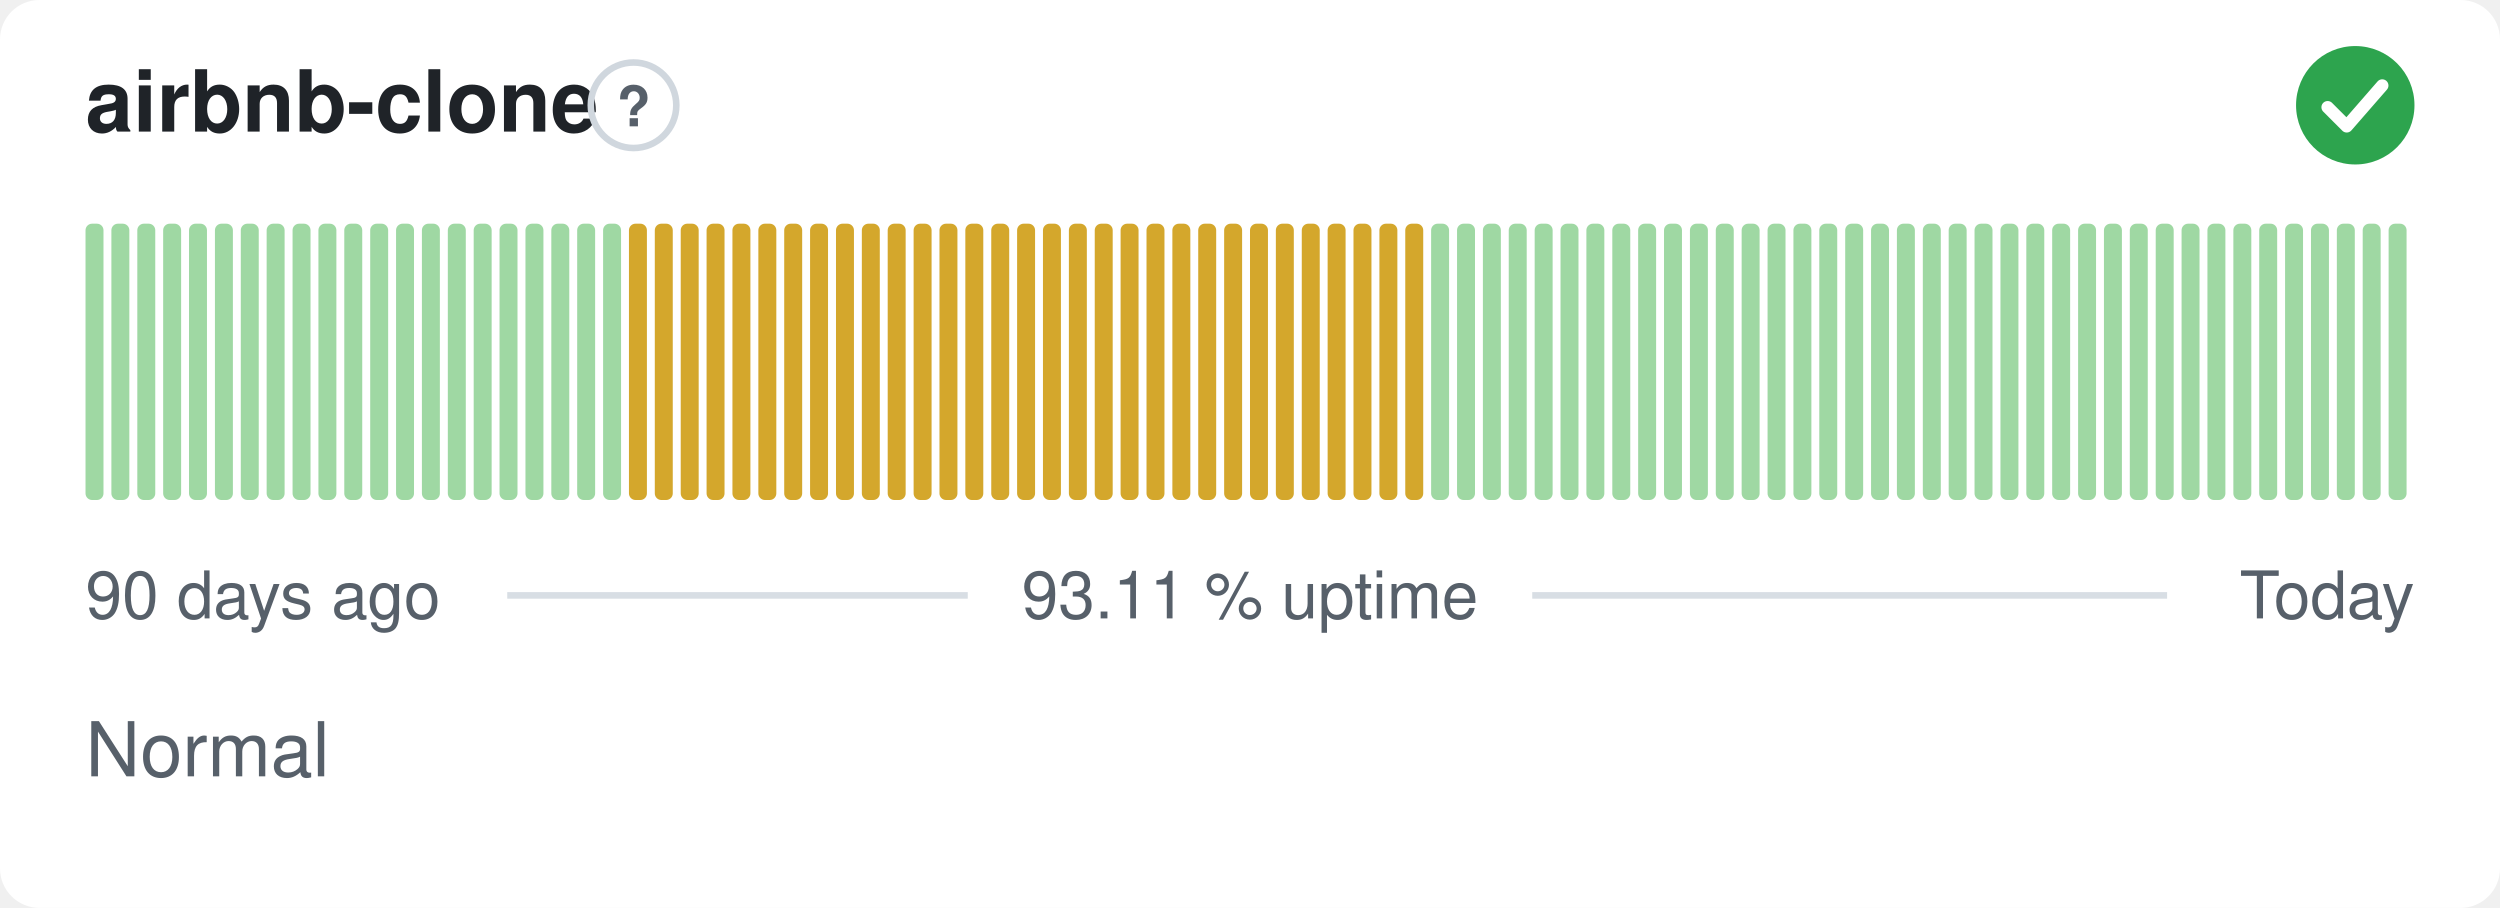
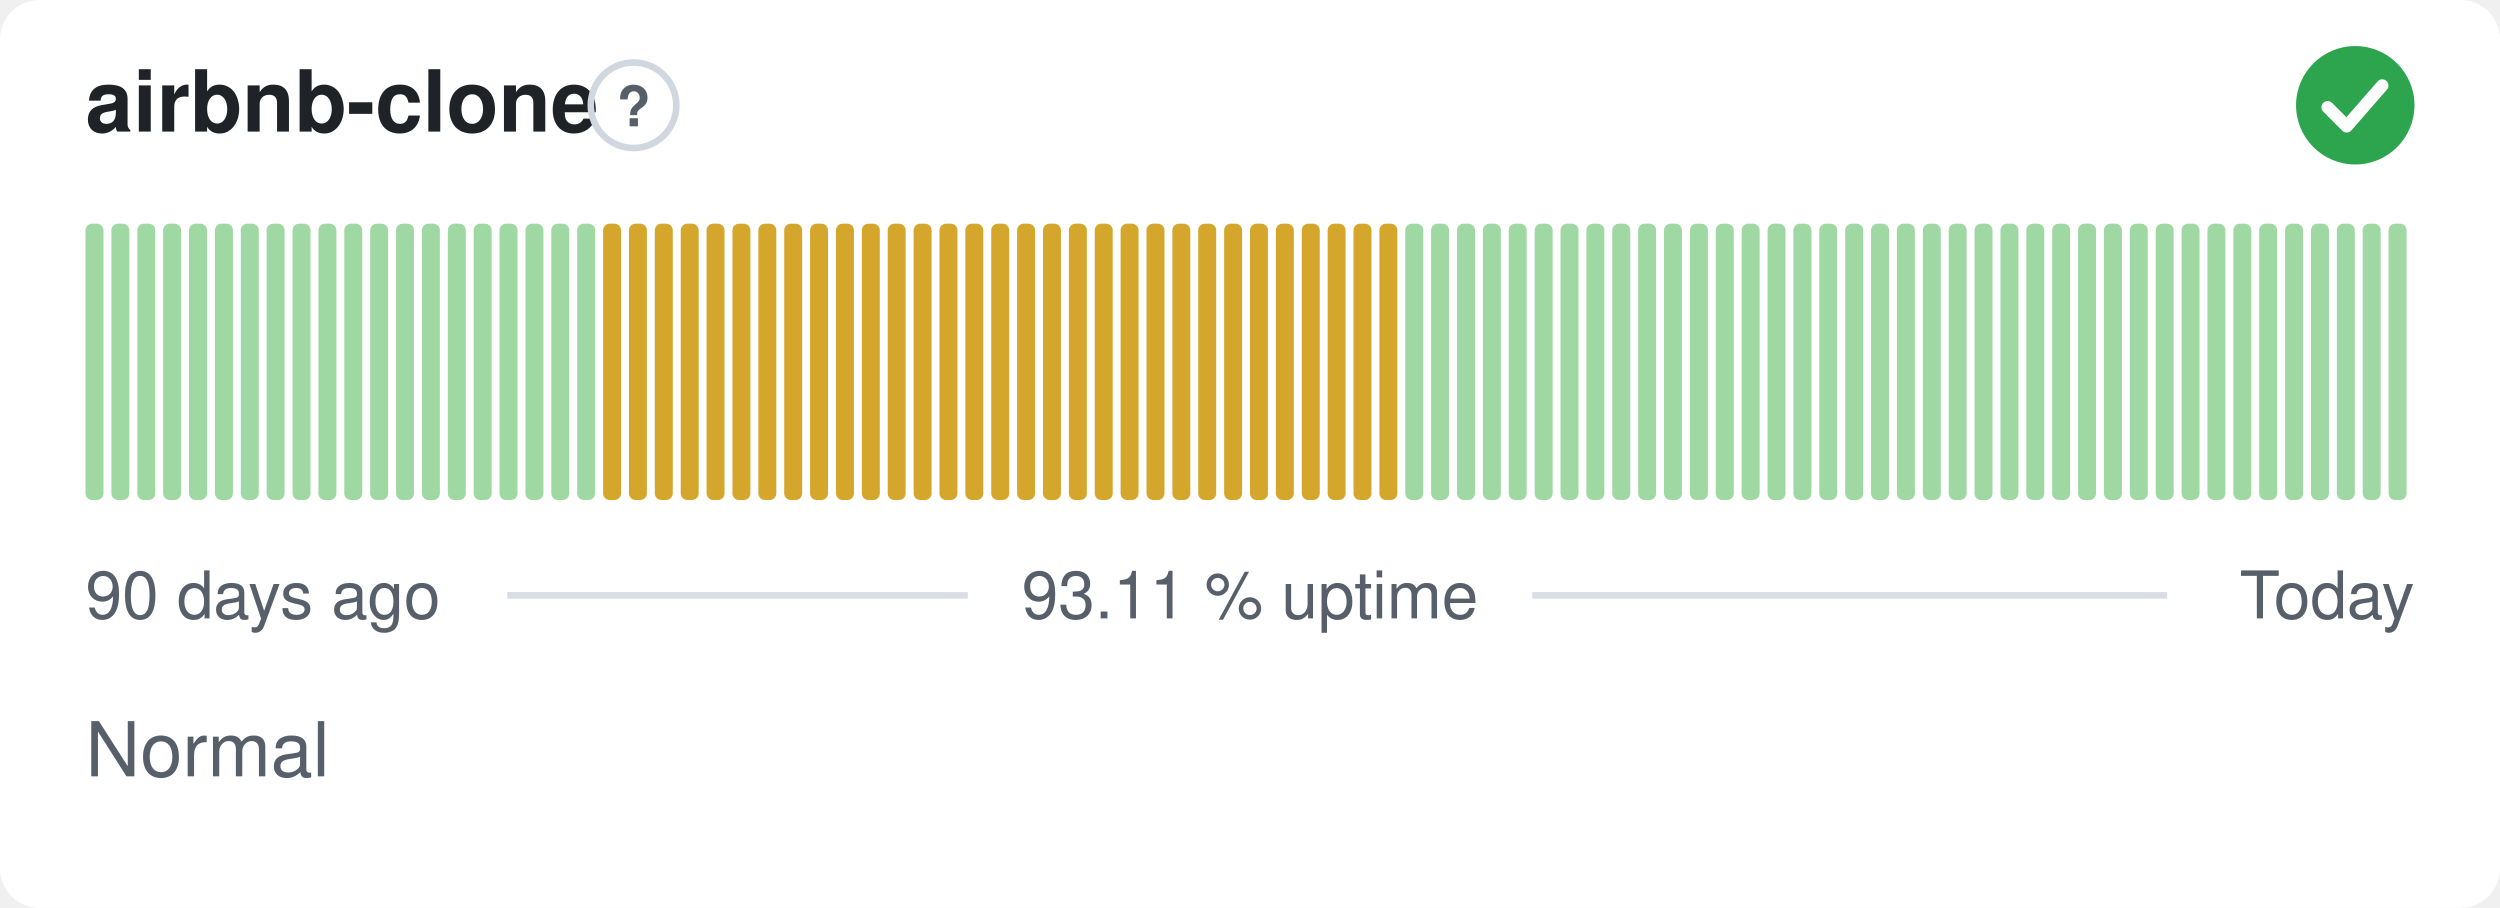
<svg xmlns="http://www.w3.org/2000/svg" width="380" height="138" viewBox="0 0 380 138" role="img" aria-label="airbnb-clone: Normal, 93.11 % uptime over the last 90 days" font-family="-apple-system,BlinkMacSystemFont,'Segoe UI',Helvetica,Arial,sans-serif">
  <style>
    @media (prefers-color-scheme: dark) {
      .bg { fill: #0d1117 }
      .title { fill: #e6edf3 }
      .muted { fill: #8b949e }
      .hint { stroke: #30363d }
      .rule { stroke: #30363d }
      .nodata { fill: #21262d }
    }
  </style>
  <rect class="bg" width="380" height="138" rx="6" fill="#ffffff" />
  <text class="title" x="13" y="20" font-size="13" font-weight="600" fill="#1f2328">airbnb-clone</text>
  <circle class="hint" cx="96.3" cy="16" r="6.5" fill="none" stroke="#d0d7de" stroke-width="1" />
  <text class="muted" x="96.3" y="19.2" text-anchor="middle" font-size="8.5" font-weight="700" fill="#57606a">?</text>
  <circle cx="358" cy="16" r="9" fill="#2da44e" />
  <path d="M353.80 16.30l2.90 2.90 5.40 -6.20" fill="none" stroke="#fff" stroke-width="1.89" stroke-linecap="round" stroke-linejoin="round" />
  <rect x="13.00" y="34.00" width="2.73" height="42.00" rx="1" fill="#9fd8a3" />
  <rect x="16.93" y="34.00" width="2.73" height="42.00" rx="1" fill="#9fd8a3" />
  <rect x="20.87" y="34.00" width="2.73" height="42.00" rx="1" fill="#9fd8a3" />
  <rect x="24.80" y="34.00" width="2.73" height="42.00" rx="1" fill="#9fd8a3" />
  <rect x="28.73" y="34.00" width="2.73" height="42.00" rx="1" fill="#9fd8a3" />
  <rect x="32.67" y="34.00" width="2.73" height="42.00" rx="1" fill="#9fd8a3" />
  <rect x="36.60" y="34.00" width="2.73" height="42.00" rx="1" fill="#9fd8a3" />
  <rect x="40.53" y="34.00" width="2.73" height="42.00" rx="1" fill="#9fd8a3" />
  <rect x="44.47" y="34.00" width="2.73" height="42.00" rx="1" fill="#9fd8a3" />
  <rect x="48.40" y="34.00" width="2.73" height="42.00" rx="1" fill="#9fd8a3" />
  <rect x="52.33" y="34.00" width="2.73" height="42.00" rx="1" fill="#9fd8a3" />
  <rect x="56.27" y="34.00" width="2.73" height="42.00" rx="1" fill="#9fd8a3" />
  <rect x="60.20" y="34.00" width="2.73" height="42.00" rx="1" fill="#9fd8a3" />
  <rect x="64.13" y="34.00" width="2.73" height="42.00" rx="1" fill="#9fd8a3" />
  <rect x="68.07" y="34.00" width="2.73" height="42.00" rx="1" fill="#9fd8a3" />
  <rect x="72.00" y="34.00" width="2.73" height="42.00" rx="1" fill="#9fd8a3" />
  <rect x="75.93" y="34.00" width="2.73" height="42.00" rx="1" fill="#9fd8a3" />
  <rect x="79.87" y="34.00" width="2.73" height="42.00" rx="1" fill="#9fd8a3" />
  <rect x="83.80" y="34.00" width="2.73" height="42.00" rx="1" fill="#9fd8a3" />
  <rect x="87.73" y="34.00" width="2.73" height="42.00" rx="1" fill="#9fd8a3" />
-   <rect x="91.67" y="34.00" width="2.73" height="42.00" rx="1" fill="#9fd8a3" />
+   <rect x="91.67" y="34.00" width="2.73" height="42.00" rx="1" fill="#d4a72c" />
  <rect x="95.60" y="34.00" width="2.73" height="42.00" rx="1" fill="#d4a72c" />
  <rect x="99.53" y="34.00" width="2.73" height="42.00" rx="1" fill="#d4a72c" />
  <rect x="103.47" y="34.00" width="2.73" height="42.00" rx="1" fill="#d4a72c" />
  <rect x="107.40" y="34.00" width="2.73" height="42.00" rx="1" fill="#d4a72c" />
  <rect x="111.33" y="34.00" width="2.73" height="42.00" rx="1" fill="#d4a72c" />
  <rect x="115.27" y="34.00" width="2.73" height="42.00" rx="1" fill="#d4a72c" />
  <rect x="119.20" y="34.00" width="2.73" height="42.00" rx="1" fill="#d4a72c" />
  <rect x="123.13" y="34.00" width="2.73" height="42.00" rx="1" fill="#d4a72c" />
  <rect x="127.07" y="34.00" width="2.73" height="42.00" rx="1" fill="#d4a72c" />
  <rect x="131.00" y="34.00" width="2.73" height="42.00" rx="1" fill="#d4a72c" />
  <rect x="134.93" y="34.00" width="2.73" height="42.00" rx="1" fill="#d4a72c" />
  <rect x="138.87" y="34.00" width="2.73" height="42.00" rx="1" fill="#d4a72c" />
  <rect x="142.80" y="34.00" width="2.73" height="42.00" rx="1" fill="#d4a72c" />
  <rect x="146.73" y="34.00" width="2.73" height="42.00" rx="1" fill="#d4a72c" />
  <rect x="150.67" y="34.00" width="2.73" height="42.00" rx="1" fill="#d4a72c" />
  <rect x="154.60" y="34.00" width="2.73" height="42.00" rx="1" fill="#d4a72c" />
  <rect x="158.53" y="34.00" width="2.73" height="42.00" rx="1" fill="#d4a72c" />
  <rect x="162.47" y="34.00" width="2.73" height="42.00" rx="1" fill="#d4a72c" />
  <rect x="166.40" y="34.00" width="2.73" height="42.00" rx="1" fill="#d4a72c" />
  <rect x="170.33" y="34.00" width="2.73" height="42.00" rx="1" fill="#d4a72c" />
  <rect x="174.27" y="34.00" width="2.73" height="42.00" rx="1" fill="#d4a72c" />
  <rect x="178.20" y="34.00" width="2.73" height="42.00" rx="1" fill="#d4a72c" />
  <rect x="182.13" y="34.00" width="2.73" height="42.00" rx="1" fill="#d4a72c" />
  <rect x="186.07" y="34.00" width="2.73" height="42.00" rx="1" fill="#d4a72c" />
  <rect x="190.00" y="34.00" width="2.73" height="42.00" rx="1" fill="#d4a72c" />
  <rect x="193.93" y="34.00" width="2.73" height="42.00" rx="1" fill="#d4a72c" />
  <rect x="197.87" y="34.00" width="2.73" height="42.00" rx="1" fill="#d4a72c" />
  <rect x="201.80" y="34.00" width="2.73" height="42.00" rx="1" fill="#d4a72c" />
  <rect x="205.73" y="34.00" width="2.73" height="42.00" rx="1" fill="#d4a72c" />
  <rect x="209.67" y="34.00" width="2.73" height="42.00" rx="1" fill="#d4a72c" />
-   <rect x="213.60" y="34.00" width="2.73" height="42.00" rx="1" fill="#d4a72c" />
+   <rect x="213.60" y="34.00" width="2.73" height="42.00" rx="1" fill="#9fd8a3" />
  <rect x="217.53" y="34.00" width="2.73" height="42.00" rx="1" fill="#9fd8a3" />
  <rect x="221.47" y="34.00" width="2.73" height="42.00" rx="1" fill="#9fd8a3" />
  <rect x="225.40" y="34.00" width="2.73" height="42.00" rx="1" fill="#9fd8a3" />
  <rect x="229.33" y="34.00" width="2.73" height="42.00" rx="1" fill="#9fd8a3" />
  <rect x="233.27" y="34.00" width="2.73" height="42.00" rx="1" fill="#9fd8a3" />
  <rect x="237.20" y="34.00" width="2.73" height="42.00" rx="1" fill="#9fd8a3" />
  <rect x="241.13" y="34.00" width="2.73" height="42.00" rx="1" fill="#9fd8a3" />
  <rect x="245.07" y="34.00" width="2.73" height="42.00" rx="1" fill="#9fd8a3" />
  <rect x="249.00" y="34.00" width="2.73" height="42.00" rx="1" fill="#9fd8a3" />
  <rect x="252.93" y="34.00" width="2.73" height="42.00" rx="1" fill="#9fd8a3" />
  <rect x="256.87" y="34.00" width="2.73" height="42.00" rx="1" fill="#9fd8a3" />
  <rect x="260.80" y="34.00" width="2.73" height="42.00" rx="1" fill="#9fd8a3" />
  <rect x="264.73" y="34.00" width="2.73" height="42.00" rx="1" fill="#9fd8a3" />
  <rect x="268.67" y="34.00" width="2.73" height="42.00" rx="1" fill="#9fd8a3" />
  <rect x="272.60" y="34.00" width="2.73" height="42.00" rx="1" fill="#9fd8a3" />
  <rect x="276.53" y="34.00" width="2.73" height="42.00" rx="1" fill="#9fd8a3" />
  <rect x="280.47" y="34.00" width="2.73" height="42.00" rx="1" fill="#9fd8a3" />
  <rect x="284.40" y="34.00" width="2.73" height="42.00" rx="1" fill="#9fd8a3" />
  <rect x="288.33" y="34.00" width="2.73" height="42.00" rx="1" fill="#9fd8a3" />
  <rect x="292.27" y="34.00" width="2.73" height="42.00" rx="1" fill="#9fd8a3" />
  <rect x="296.20" y="34.00" width="2.73" height="42.00" rx="1" fill="#9fd8a3" />
  <rect x="300.13" y="34.00" width="2.73" height="42.00" rx="1" fill="#9fd8a3" />
  <rect x="304.07" y="34.00" width="2.73" height="42.00" rx="1" fill="#9fd8a3" />
  <rect x="308.00" y="34.00" width="2.73" height="42.00" rx="1" fill="#9fd8a3" />
  <rect x="311.93" y="34.00" width="2.73" height="42.00" rx="1" fill="#9fd8a3" />
  <rect x="315.87" y="34.00" width="2.73" height="42.00" rx="1" fill="#9fd8a3" />
  <rect x="319.80" y="34.00" width="2.73" height="42.00" rx="1" fill="#9fd8a3" />
  <rect x="323.73" y="34.00" width="2.73" height="42.00" rx="1" fill="#9fd8a3" />
  <rect x="327.67" y="34.00" width="2.73" height="42.00" rx="1" fill="#9fd8a3" />
  <rect x="331.60" y="34.00" width="2.73" height="42.00" rx="1" fill="#9fd8a3" />
  <rect x="335.53" y="34.00" width="2.73" height="42.00" rx="1" fill="#9fd8a3" />
  <rect x="339.47" y="34.00" width="2.73" height="42.00" rx="1" fill="#9fd8a3" />
  <rect x="343.40" y="34.00" width="2.73" height="42.00" rx="1" fill="#9fd8a3" />
  <rect x="347.33" y="34.00" width="2.73" height="42.00" rx="1" fill="#9fd8a3" />
  <rect x="351.27" y="34.00" width="2.73" height="42.00" rx="1" fill="#9fd8a3" />
  <rect x="355.20" y="34.00" width="2.73" height="42.00" rx="1" fill="#9fd8a3" />
  <rect x="359.13" y="34.00" width="2.73" height="42.00" rx="1" fill="#9fd8a3" />
  <rect x="363.07" y="34.00" width="2.73" height="42.00" rx="1" fill="#9fd8a3" />
  <text class="muted" x="13" y="94" font-size="10" fill="#57606a">90 days ago</text>
  <text class="muted" x="190" y="94" text-anchor="middle" font-size="10" fill="#57606a">93.11 % uptime</text>
  <text class="muted" x="367" y="94" text-anchor="end" font-size="10" fill="#57606a">Today</text>
  <line class="rule" x1="77.1" y1="90.5" x2="147.1" y2="90.5" stroke="#d8dee4" stroke-width="1" />
  <line class="rule" x1="232.9" y1="90.5" x2="329.4" y2="90.5" stroke="#d8dee4" stroke-width="1" />
  <text class="muted" x="13" y="118" font-size="11.5" fill="#57606a">Normal</text>
</svg>
